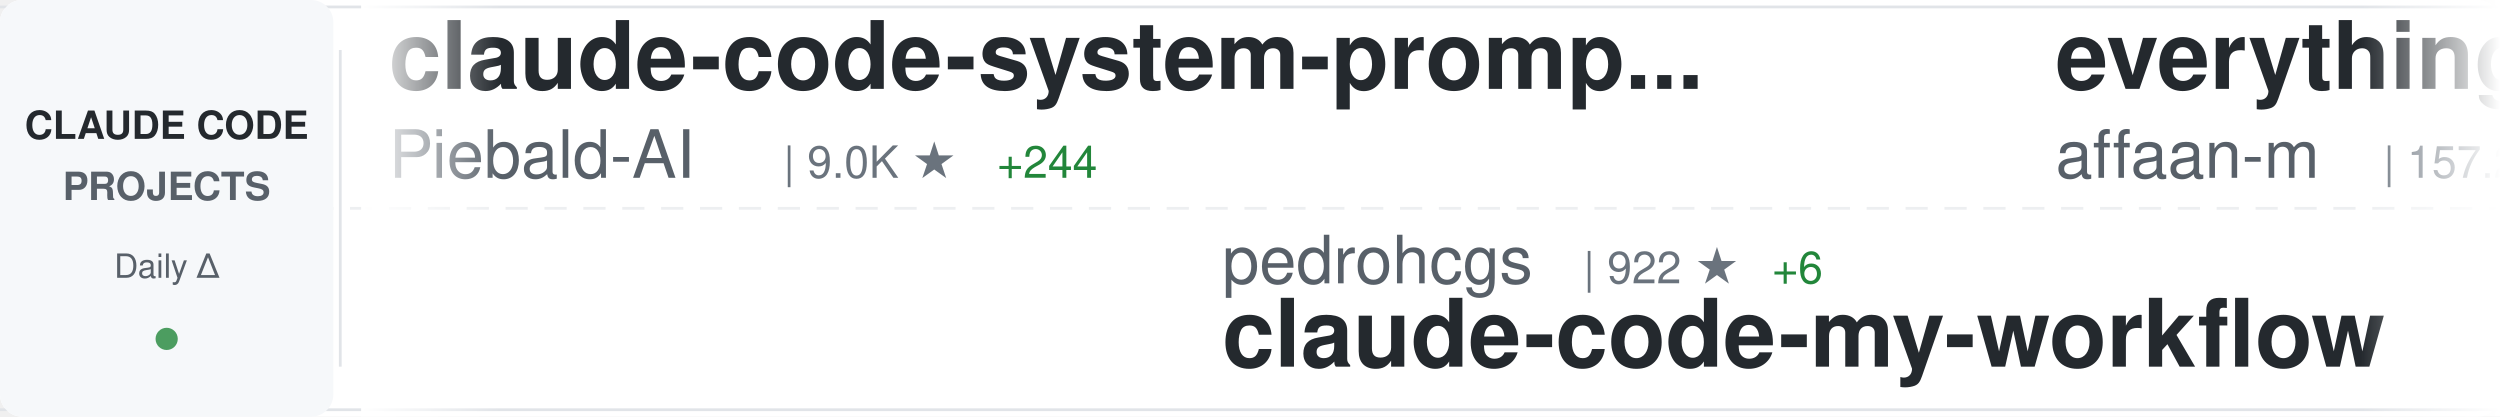
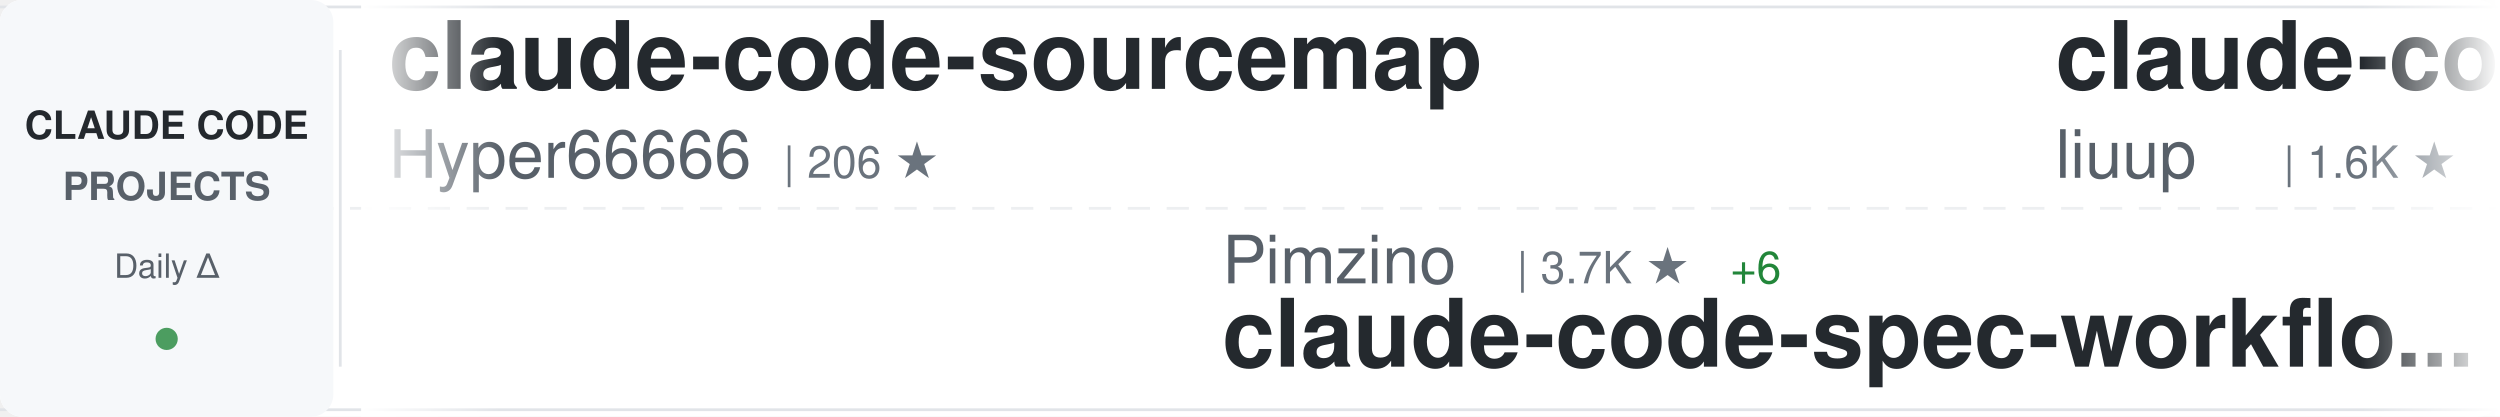
<svg xmlns="http://www.w3.org/2000/svg" width="900" height="150">
  <defs>
    <linearGradient id="awesomeLeftFade" x1="0%" y1="0%" x2="100%" y2="0%">
      <stop offset="0%" style="stop-color:#ffffff;stop-opacity:1" />
      <stop offset="100%" style="stop-color:#ffffff;stop-opacity:0" />
    </linearGradient>
    <linearGradient id="awesomeRightFade" x1="0%" y1="0%" x2="100%" y2="0%">
      <stop offset="0%" style="stop-color:#ffffff;stop-opacity:0" />
      <stop offset="100%" style="stop-color:#ffffff;stop-opacity:1" />
    </linearGradient>
  </defs>
  <rect width="900" height="150" fill="#ffffff" rx="8" />
  <rect x="0" y="2" width="900" height="1" fill="#e1e4e8" />
  <rect x="0" y="147" width="900" height="1" fill="#e1e4e8" />
  <line x1="0" y1="75" x2="900" y2="75" stroke="#e1e4e8" stroke-width="1" stroke-dasharray="8 6" opacity="0.6" />
  <rect x="0" y="0" width="120" height="150" fill="#f6f8fa" rx="8" />
  <text x="60" y="50" font-family="-apple-system, BlinkMacSystemFont, 'Segoe UI', Helvetica, Arial, sans-serif" font-size="14" font-weight="600" fill="#24292e" text-anchor="middle">CLAUDE CODE</text>
  <text x="60" y="72" font-family="-apple-system, BlinkMacSystemFont, 'Segoe UI', Helvetica, Arial, sans-serif" font-size="14" font-weight="600" fill="#586069" text-anchor="middle">PROJECTS</text>
  <text x="60" y="100" font-family="-apple-system, BlinkMacSystemFont, 'Segoe UI', Helvetica, Arial, sans-serif" font-size="12" font-weight="500" fill="#586069" text-anchor="middle">Daily Δ</text>
  <circle cx="60" cy="122" r="4" fill="#22863a" opacity="0.8" />
  <rect x="122" y="18" width="1" height="114" fill="#e1e4e8" />
  <clipPath id="awesomeTickerClip">
    <rect x="130" y="0" width="770" height="150" />
  </clipPath>
  <g clip-path="url(#awesomeTickerClip)">
    <g id="awesomeTickerItems">
      <animateTransform attributeName="transform" attributeType="XML" type="translate" from="0 0" to="-3000 0" dur="54s" repeatCount="indefinite" />
      <g transform="translate(0, 0)">
-         <text x="140" y="32" font-family="-apple-system, BlinkMacSystemFont, 'Segoe UI', Helvetica, Arial, sans-serif" font-size="34" font-weight="600" fill="#24292e">claude-code-system-promp...</text>
-         <text x="140" y="64" font-family="-apple-system, BlinkMacSystemFont, 'Segoe UI', Helvetica, Arial, sans-serif" font-size="24" font-weight="400" fill="#586069">Piebald-AI</text>
-         <text x="282" y="64" font-family="-apple-system, BlinkMacSystemFont, 'Segoe UI', Helvetica, Arial, sans-serif" font-size="16" font-weight="500" fill="#6a737d">| 9.0K ★</text>
-         <text x="359" y="64" font-family="-apple-system, BlinkMacSystemFont, 'Segoe UI', Helvetica, Arial, sans-serif" font-size="16" font-weight="500" fill="#22863a"> +244</text>
+         <text x="140" y="32" font-family="-apple-system, BlinkMacSystemFont, 'Segoe UI', Helvetica, Arial, sans-serif" font-size="34" font-weight="600" fill="#24292e">claude-code-sourcemap</text>
+         <text x="140" y="64" font-family="-apple-system, BlinkMacSystemFont, 'Segoe UI', Helvetica, Arial, sans-serif" font-size="24" font-weight="400" fill="#586069">Hyper66666</text>
+         <text x="282" y="64" font-family="-apple-system, BlinkMacSystemFont, 'Segoe UI', Helvetica, Arial, sans-serif" font-size="16" font-weight="500" fill="#6a737d">| 206 ★</text>
      </g>
      <g transform="translate(300, 0)">
-         <text x="140" y="102" font-family="-apple-system, BlinkMacSystemFont, 'Segoe UI', Helvetica, Arial, sans-serif" font-size="24" font-weight="400" fill="#586069">pedrohcgs</text>
-         <text x="270" y="102" font-family="-apple-system, BlinkMacSystemFont, 'Segoe UI', Helvetica, Arial, sans-serif" font-size="16" font-weight="500" fill="#6a737d">| 922 ★</text>
-         <text x="338" y="102" font-family="-apple-system, BlinkMacSystemFont, 'Segoe UI', Helvetica, Arial, sans-serif" font-size="16" font-weight="500" fill="#22863a"> +6</text>
-         <text x="140" y="132" font-family="-apple-system, BlinkMacSystemFont, 'Segoe UI', Helvetica, Arial, sans-serif" font-size="34" font-weight="600" fill="#24292e">claude-code-my-workflow</text>
+         <text x="140" y="102" font-family="-apple-system, BlinkMacSystemFont, 'Segoe UI', Helvetica, Arial, sans-serif" font-size="24" font-weight="400" fill="#586069">Pimzino</text>
+         <text x="246" y="102" font-family="-apple-system, BlinkMacSystemFont, 'Segoe UI', Helvetica, Arial, sans-serif" font-size="16" font-weight="500" fill="#6a737d">| 3.7K ★</text>
+         <text x="323" y="102" font-family="-apple-system, BlinkMacSystemFont, 'Segoe UI', Helvetica, Arial, sans-serif" font-size="16" font-weight="500" fill="#22863a"> +6</text>
+         <text x="140" y="132" font-family="-apple-system, BlinkMacSystemFont, 'Segoe UI', Helvetica, Arial, sans-serif" font-size="34" font-weight="600" fill="#24292e">claude-code-spec-workflo...</text>
      </g>
      <g transform="translate(600, 0)">
-         <text x="140" y="32" font-family="-apple-system, BlinkMacSystemFont, 'Segoe UI', Helvetica, Arial, sans-serif" font-size="34" font-weight="600" fill="#24292e">everything-claude-code</text>
-         <text x="140" y="64" font-family="-apple-system, BlinkMacSystemFont, 'Segoe UI', Helvetica, Arial, sans-serif" font-size="24" font-weight="400" fill="#586069">affaan-m</text>
-         <text x="258" y="64" font-family="-apple-system, BlinkMacSystemFont, 'Segoe UI', Helvetica, Arial, sans-serif" font-size="16" font-weight="500" fill="#6a737d">| 157.2K ★</text>
-         <text x="353" y="64" font-family="-apple-system, BlinkMacSystemFont, 'Segoe UI', Helvetica, Arial, sans-serif" font-size="16" font-weight="500" fill="#22863a"> +1.4K</text>
+         <text x="140" y="32" font-family="-apple-system, BlinkMacSystemFont, 'Segoe UI', Helvetica, Arial, sans-serif" font-size="34" font-weight="600" fill="#24292e">claude-code-analysis</text>
+         <text x="140" y="64" font-family="-apple-system, BlinkMacSystemFont, 'Segoe UI', Helvetica, Arial, sans-serif" font-size="24" font-weight="400" fill="#586069">liuup</text>
+         <text x="222" y="64" font-family="-apple-system, BlinkMacSystemFont, 'Segoe UI', Helvetica, Arial, sans-serif" font-size="16" font-weight="500" fill="#6a737d">| 1.6K ★</text>
+         <text x="299" y="64" font-family="-apple-system, BlinkMacSystemFont, 'Segoe UI', Helvetica, Arial, sans-serif" font-size="16" font-weight="500" fill="#22863a"> +64</text>
      </g>
      <g transform="translate(900, 0)">
-         <text x="140" y="102" font-family="-apple-system, BlinkMacSystemFont, 'Segoe UI', Helvetica, Arial, sans-serif" font-size="24" font-weight="400" fill="#586069">LING71671</text>
-         <text x="270" y="102" font-family="-apple-system, BlinkMacSystemFont, 'Segoe UI', Helvetica, Arial, sans-serif" font-size="16" font-weight="500" fill="#6a737d">| 744 ★</text>
-         <text x="140" y="132" font-family="-apple-system, BlinkMacSystemFont, 'Segoe UI', Helvetica, Arial, sans-serif" font-size="34" font-weight="600" fill="#24292e">Open-ClaudeCode</text>
+         <text x="140" y="102" font-family="-apple-system, BlinkMacSystemFont, 'Segoe UI', Helvetica, Arial, sans-serif" font-size="24" font-weight="400" fill="#586069">lorryjovens-hub</text>
+         <text x="342" y="102" font-family="-apple-system, BlinkMacSystemFont, 'Segoe UI', Helvetica, Arial, sans-serif" font-size="16" font-weight="500" fill="#6a737d">| 1.3K ★</text>
+         <text x="419" y="102" font-family="-apple-system, BlinkMacSystemFont, 'Segoe UI', Helvetica, Arial, sans-serif" font-size="16" font-weight="500" fill="#22863a"> +11</text>
+         <text x="140" y="132" font-family="-apple-system, BlinkMacSystemFont, 'Segoe UI', Helvetica, Arial, sans-serif" font-size="34" font-weight="600" fill="#24292e">claude-code-rust</text>
      </g>
      <g transform="translate(1200, 0)">
-         <text x="140" y="32" font-family="-apple-system, BlinkMacSystemFont, 'Segoe UI', Helvetica, Arial, sans-serif" font-size="34" font-weight="600" fill="#24292e">edmunds-claude-code</text>
-         <text x="140" y="64" font-family="-apple-system, BlinkMacSystemFont, 'Segoe UI', Helvetica, Arial, sans-serif" font-size="24" font-weight="400" fill="#586069">edmund-io</text>
-         <text x="270" y="64" font-family="-apple-system, BlinkMacSystemFont, 'Segoe UI', Helvetica, Arial, sans-serif" font-size="16" font-weight="500" fill="#6a737d">| 1.4K ★</text>
-         <text x="347" y="64" font-family="-apple-system, BlinkMacSystemFont, 'Segoe UI', Helvetica, Arial, sans-serif" font-size="16" font-weight="500" fill="#22863a"> +4</text>
+         <text x="140" y="32" font-family="-apple-system, BlinkMacSystemFont, 'Segoe UI', Helvetica, Arial, sans-serif" font-size="34" font-weight="600" fill="#24292e">claude-code-source</text>
+         <text x="140" y="64" font-family="-apple-system, BlinkMacSystemFont, 'Segoe UI', Helvetica, Arial, sans-serif" font-size="24" font-weight="400" fill="#586069">JrCx7scC</text>
+         <text x="258" y="64" font-family="-apple-system, BlinkMacSystemFont, 'Segoe UI', Helvetica, Arial, sans-serif" font-size="16" font-weight="500" fill="#6a737d">| 341 ★</text>
+         <text x="326" y="64" font-family="-apple-system, BlinkMacSystemFont, 'Segoe UI', Helvetica, Arial, sans-serif" font-size="16" font-weight="500" fill="#22863a"> +2</text>
      </g>
      <g transform="translate(1500, 0)">
-         <text x="140" y="102" font-family="-apple-system, BlinkMacSystemFont, 'Segoe UI', Helvetica, Arial, sans-serif" font-size="24" font-weight="400" fill="#586069">rohitg00</text>
-         <text x="258" y="102" font-family="-apple-system, BlinkMacSystemFont, 'Segoe UI', Helvetica, Arial, sans-serif" font-size="16" font-weight="500" fill="#6a737d">| 1.3K ★</text>
-         <text x="335" y="102" font-family="-apple-system, BlinkMacSystemFont, 'Segoe UI', Helvetica, Arial, sans-serif" font-size="16" font-weight="500" fill="#22863a"> +22</text>
-         <text x="140" y="132" font-family="-apple-system, BlinkMacSystemFont, 'Segoe UI', Helvetica, Arial, sans-serif" font-size="34" font-weight="600" fill="#24292e">awesome-claude-code-tool...</text>
+         <text x="140" y="102" font-family="-apple-system, BlinkMacSystemFont, 'Segoe UI', Helvetica, Arial, sans-serif" font-size="24" font-weight="400" fill="#586069">slopus</text>
+         <text x="234" y="102" font-family="-apple-system, BlinkMacSystemFont, 'Segoe UI', Helvetica, Arial, sans-serif" font-size="16" font-weight="500" fill="#6a737d">| 18.4K ★</text>
+         <text x="320" y="102" font-family="-apple-system, BlinkMacSystemFont, 'Segoe UI', Helvetica, Arial, sans-serif" font-size="16" font-weight="500" fill="#22863a"> +196</text>
+         <text x="140" y="132" font-family="-apple-system, BlinkMacSystemFont, 'Segoe UI', Helvetica, Arial, sans-serif" font-size="34" font-weight="600" fill="#24292e">happy</text>
      </g>
      <g transform="translate(1800, 0)">
-         <text x="140" y="32" font-family="-apple-system, BlinkMacSystemFont, 'Segoe UI', Helvetica, Arial, sans-serif" font-size="34" font-weight="600" fill="#24292e">Claude-code</text>
-         <text x="140" y="64" font-family="-apple-system, BlinkMacSystemFont, 'Segoe UI', Helvetica, Arial, sans-serif" font-size="24" font-weight="400" fill="#586069">fazxes</text>
-         <text x="234" y="64" font-family="-apple-system, BlinkMacSystemFont, 'Segoe UI', Helvetica, Arial, sans-serif" font-size="16" font-weight="500" fill="#6a737d">| 206 ★</text>
-         <text x="302" y="64" font-family="-apple-system, BlinkMacSystemFont, 'Segoe UI', Helvetica, Arial, sans-serif" font-size="16" font-weight="500" fill="#22863a"> +2</text>
+         <text x="140" y="32" font-family="-apple-system, BlinkMacSystemFont, 'Segoe UI', Helvetica, Arial, sans-serif" font-size="34" font-weight="600" fill="#24292e">claude-code</text>
+         <text x="140" y="64" font-family="-apple-system, BlinkMacSystemFont, 'Segoe UI', Helvetica, Arial, sans-serif" font-size="24" font-weight="400" fill="#586069">chiragjoshi12</text>
+         <text x="318" y="64" font-family="-apple-system, BlinkMacSystemFont, 'Segoe UI', Helvetica, Arial, sans-serif" font-size="16" font-weight="500" fill="#6a737d">| 187 ★</text>
+         <text x="386" y="64" font-family="-apple-system, BlinkMacSystemFont, 'Segoe UI', Helvetica, Arial, sans-serif" font-size="16" font-weight="500" fill="#22863a"> +1</text>
      </g>
      <g transform="translate(2100, 0)">
-         <text x="140" y="102" font-family="-apple-system, BlinkMacSystemFont, 'Segoe UI', Helvetica, Arial, sans-serif" font-size="24" font-weight="400" fill="#586069">anthropics</text>
-         <text x="282" y="102" font-family="-apple-system, BlinkMacSystemFont, 'Segoe UI', Helvetica, Arial, sans-serif" font-size="16" font-weight="500" fill="#6a737d">| 114.4K ★</text>
-         <text x="377" y="102" font-family="-apple-system, BlinkMacSystemFont, 'Segoe UI', Helvetica, Arial, sans-serif" font-size="16" font-weight="500" fill="#22863a"> +496</text>
-         <text x="140" y="132" font-family="-apple-system, BlinkMacSystemFont, 'Segoe UI', Helvetica, Arial, sans-serif" font-size="34" font-weight="600" fill="#24292e">claude-code</text>
+         <text x="140" y="102" font-family="-apple-system, BlinkMacSystemFont, 'Segoe UI', Helvetica, Arial, sans-serif" font-size="24" font-weight="400" fill="#586069">davila7</text>
+         <text x="246" y="102" font-family="-apple-system, BlinkMacSystemFont, 'Segoe UI', Helvetica, Arial, sans-serif" font-size="16" font-weight="500" fill="#6a737d">| 24.6K ★</text>
+         <text x="332" y="102" font-family="-apple-system, BlinkMacSystemFont, 'Segoe UI', Helvetica, Arial, sans-serif" font-size="16" font-weight="500" fill="#22863a"> +36</text>
+         <text x="140" y="132" font-family="-apple-system, BlinkMacSystemFont, 'Segoe UI', Helvetica, Arial, sans-serif" font-size="34" font-weight="600" fill="#24292e">claude-code-templates</text>
      </g>
      <g transform="translate(2400, 0)">
-         <text x="140" y="32" font-family="-apple-system, BlinkMacSystemFont, 'Segoe UI', Helvetica, Arial, sans-serif" font-size="34" font-weight="600" fill="#24292e">claude-code</text>
-         <text x="140" y="64" font-family="-apple-system, BlinkMacSystemFont, 'Segoe UI', Helvetica, Arial, sans-serif" font-size="24" font-weight="400" fill="#586069">alex000kim</text>
-         <text x="282" y="64" font-family="-apple-system, BlinkMacSystemFont, 'Segoe UI', Helvetica, Arial, sans-serif" font-size="16" font-weight="500" fill="#6a737d">| 213 ★</text>
+         <text x="140" y="32" font-family="-apple-system, BlinkMacSystemFont, 'Segoe UI', Helvetica, Arial, sans-serif" font-size="34" font-weight="600" fill="#24292e">claude-code-cli</text>
+         <text x="140" y="64" font-family="-apple-system, BlinkMacSystemFont, 'Segoe UI', Helvetica, Arial, sans-serif" font-size="24" font-weight="400" fill="#586069">huangserva</text>
+         <text x="282" y="64" font-family="-apple-system, BlinkMacSystemFont, 'Segoe UI', Helvetica, Arial, sans-serif" font-size="16" font-weight="500" fill="#6a737d">| 552 ★</text>
        <text x="350" y="64" font-family="-apple-system, BlinkMacSystemFont, 'Segoe UI', Helvetica, Arial, sans-serif" font-size="16" font-weight="500" fill="#22863a"> +1</text>
      </g>
      <g transform="translate(2700, 0)">
-         <text x="140" y="102" font-family="-apple-system, BlinkMacSystemFont, 'Segoe UI', Helvetica, Arial, sans-serif" font-size="24" font-weight="400" fill="#586069">fuergaosi233</text>
-         <text x="306" y="102" font-family="-apple-system, BlinkMacSystemFont, 'Segoe UI', Helvetica, Arial, sans-serif" font-size="16" font-weight="500" fill="#6a737d">| 2.4K ★</text>
-         <text x="383" y="102" font-family="-apple-system, BlinkMacSystemFont, 'Segoe UI', Helvetica, Arial, sans-serif" font-size="16" font-weight="500" fill="#22863a"> +7</text>
-         <text x="140" y="132" font-family="-apple-system, BlinkMacSystemFont, 'Segoe UI', Helvetica, Arial, sans-serif" font-size="34" font-weight="600" fill="#24292e">claude-code-proxy</text>
+         <text x="140" y="102" font-family="-apple-system, BlinkMacSystemFont, 'Segoe UI', Helvetica, Arial, sans-serif" font-size="24" font-weight="400" fill="#586069">hangsman</text>
+         <text x="258" y="102" font-family="-apple-system, BlinkMacSystemFont, 'Segoe UI', Helvetica, Arial, sans-serif" font-size="16" font-weight="500" fill="#6a737d">| 753 ★</text>
+         <text x="326" y="102" font-family="-apple-system, BlinkMacSystemFont, 'Segoe UI', Helvetica, Arial, sans-serif" font-size="16" font-weight="500" fill="#22863a"> +1</text>
+         <text x="140" y="132" font-family="-apple-system, BlinkMacSystemFont, 'Segoe UI', Helvetica, Arial, sans-serif" font-size="34" font-weight="600" fill="#24292e">claude-code-source</text>
      </g>
      <g transform="translate(3000, 0)">
-         <text x="140" y="32" font-family="-apple-system, BlinkMacSystemFont, 'Segoe UI', Helvetica, Arial, sans-serif" font-size="34" font-weight="600" fill="#24292e">claude-code-system-promp...</text>
-         <text x="140" y="64" font-family="-apple-system, BlinkMacSystemFont, 'Segoe UI', Helvetica, Arial, sans-serif" font-size="24" font-weight="400" fill="#586069">Piebald-AI</text>
-         <text x="282" y="64" font-family="-apple-system, BlinkMacSystemFont, 'Segoe UI', Helvetica, Arial, sans-serif" font-size="16" font-weight="500" fill="#6a737d">| 9.0K ★</text>
-         <text x="359" y="64" font-family="-apple-system, BlinkMacSystemFont, 'Segoe UI', Helvetica, Arial, sans-serif" font-size="16" font-weight="500" fill="#22863a"> +244</text>
+         <text x="140" y="32" font-family="-apple-system, BlinkMacSystemFont, 'Segoe UI', Helvetica, Arial, sans-serif" font-size="34" font-weight="600" fill="#24292e">claude-code-sourcemap</text>
+         <text x="140" y="64" font-family="-apple-system, BlinkMacSystemFont, 'Segoe UI', Helvetica, Arial, sans-serif" font-size="24" font-weight="400" fill="#586069">Hyper66666</text>
+         <text x="282" y="64" font-family="-apple-system, BlinkMacSystemFont, 'Segoe UI', Helvetica, Arial, sans-serif" font-size="16" font-weight="500" fill="#6a737d">| 206 ★</text>
      </g>
      <g transform="translate(3300, 0)">
-         <text x="140" y="102" font-family="-apple-system, BlinkMacSystemFont, 'Segoe UI', Helvetica, Arial, sans-serif" font-size="24" font-weight="400" fill="#586069">pedrohcgs</text>
-         <text x="270" y="102" font-family="-apple-system, BlinkMacSystemFont, 'Segoe UI', Helvetica, Arial, sans-serif" font-size="16" font-weight="500" fill="#6a737d">| 922 ★</text>
-         <text x="338" y="102" font-family="-apple-system, BlinkMacSystemFont, 'Segoe UI', Helvetica, Arial, sans-serif" font-size="16" font-weight="500" fill="#22863a"> +6</text>
-         <text x="140" y="132" font-family="-apple-system, BlinkMacSystemFont, 'Segoe UI', Helvetica, Arial, sans-serif" font-size="34" font-weight="600" fill="#24292e">claude-code-my-workflow</text>
+         <text x="140" y="102" font-family="-apple-system, BlinkMacSystemFont, 'Segoe UI', Helvetica, Arial, sans-serif" font-size="24" font-weight="400" fill="#586069">Pimzino</text>
+         <text x="246" y="102" font-family="-apple-system, BlinkMacSystemFont, 'Segoe UI', Helvetica, Arial, sans-serif" font-size="16" font-weight="500" fill="#6a737d">| 3.7K ★</text>
+         <text x="323" y="102" font-family="-apple-system, BlinkMacSystemFont, 'Segoe UI', Helvetica, Arial, sans-serif" font-size="16" font-weight="500" fill="#22863a"> +6</text>
+         <text x="140" y="132" font-family="-apple-system, BlinkMacSystemFont, 'Segoe UI', Helvetica, Arial, sans-serif" font-size="34" font-weight="600" fill="#24292e">claude-code-spec-workflo...</text>
      </g>
      <g transform="translate(3600, 0)">
-         <text x="140" y="32" font-family="-apple-system, BlinkMacSystemFont, 'Segoe UI', Helvetica, Arial, sans-serif" font-size="34" font-weight="600" fill="#24292e">everything-claude-code</text>
-         <text x="140" y="64" font-family="-apple-system, BlinkMacSystemFont, 'Segoe UI', Helvetica, Arial, sans-serif" font-size="24" font-weight="400" fill="#586069">affaan-m</text>
-         <text x="258" y="64" font-family="-apple-system, BlinkMacSystemFont, 'Segoe UI', Helvetica, Arial, sans-serif" font-size="16" font-weight="500" fill="#6a737d">| 157.2K ★</text>
-         <text x="353" y="64" font-family="-apple-system, BlinkMacSystemFont, 'Segoe UI', Helvetica, Arial, sans-serif" font-size="16" font-weight="500" fill="#22863a"> +1.4K</text>
+         <text x="140" y="32" font-family="-apple-system, BlinkMacSystemFont, 'Segoe UI', Helvetica, Arial, sans-serif" font-size="34" font-weight="600" fill="#24292e">claude-code-analysis</text>
+         <text x="140" y="64" font-family="-apple-system, BlinkMacSystemFont, 'Segoe UI', Helvetica, Arial, sans-serif" font-size="24" font-weight="400" fill="#586069">liuup</text>
+         <text x="222" y="64" font-family="-apple-system, BlinkMacSystemFont, 'Segoe UI', Helvetica, Arial, sans-serif" font-size="16" font-weight="500" fill="#6a737d">| 1.6K ★</text>
+         <text x="299" y="64" font-family="-apple-system, BlinkMacSystemFont, 'Segoe UI', Helvetica, Arial, sans-serif" font-size="16" font-weight="500" fill="#22863a"> +64</text>
      </g>
      <g transform="translate(3900, 0)">
-         <text x="140" y="102" font-family="-apple-system, BlinkMacSystemFont, 'Segoe UI', Helvetica, Arial, sans-serif" font-size="24" font-weight="400" fill="#586069">LING71671</text>
-         <text x="270" y="102" font-family="-apple-system, BlinkMacSystemFont, 'Segoe UI', Helvetica, Arial, sans-serif" font-size="16" font-weight="500" fill="#6a737d">| 744 ★</text>
-         <text x="140" y="132" font-family="-apple-system, BlinkMacSystemFont, 'Segoe UI', Helvetica, Arial, sans-serif" font-size="34" font-weight="600" fill="#24292e">Open-ClaudeCode</text>
+         <text x="140" y="102" font-family="-apple-system, BlinkMacSystemFont, 'Segoe UI', Helvetica, Arial, sans-serif" font-size="24" font-weight="400" fill="#586069">lorryjovens-hub</text>
+         <text x="342" y="102" font-family="-apple-system, BlinkMacSystemFont, 'Segoe UI', Helvetica, Arial, sans-serif" font-size="16" font-weight="500" fill="#6a737d">| 1.3K ★</text>
+         <text x="419" y="102" font-family="-apple-system, BlinkMacSystemFont, 'Segoe UI', Helvetica, Arial, sans-serif" font-size="16" font-weight="500" fill="#22863a"> +11</text>
+         <text x="140" y="132" font-family="-apple-system, BlinkMacSystemFont, 'Segoe UI', Helvetica, Arial, sans-serif" font-size="34" font-weight="600" fill="#24292e">claude-code-rust</text>
      </g>
    </g>
  </g>
  <rect x="130" y="0" width="50" height="150" fill="url(#awesomeLeftFade)" />
  <rect x="850" y="0" width="50" height="150" fill="url(#awesomeRightFade)" />
</svg>
